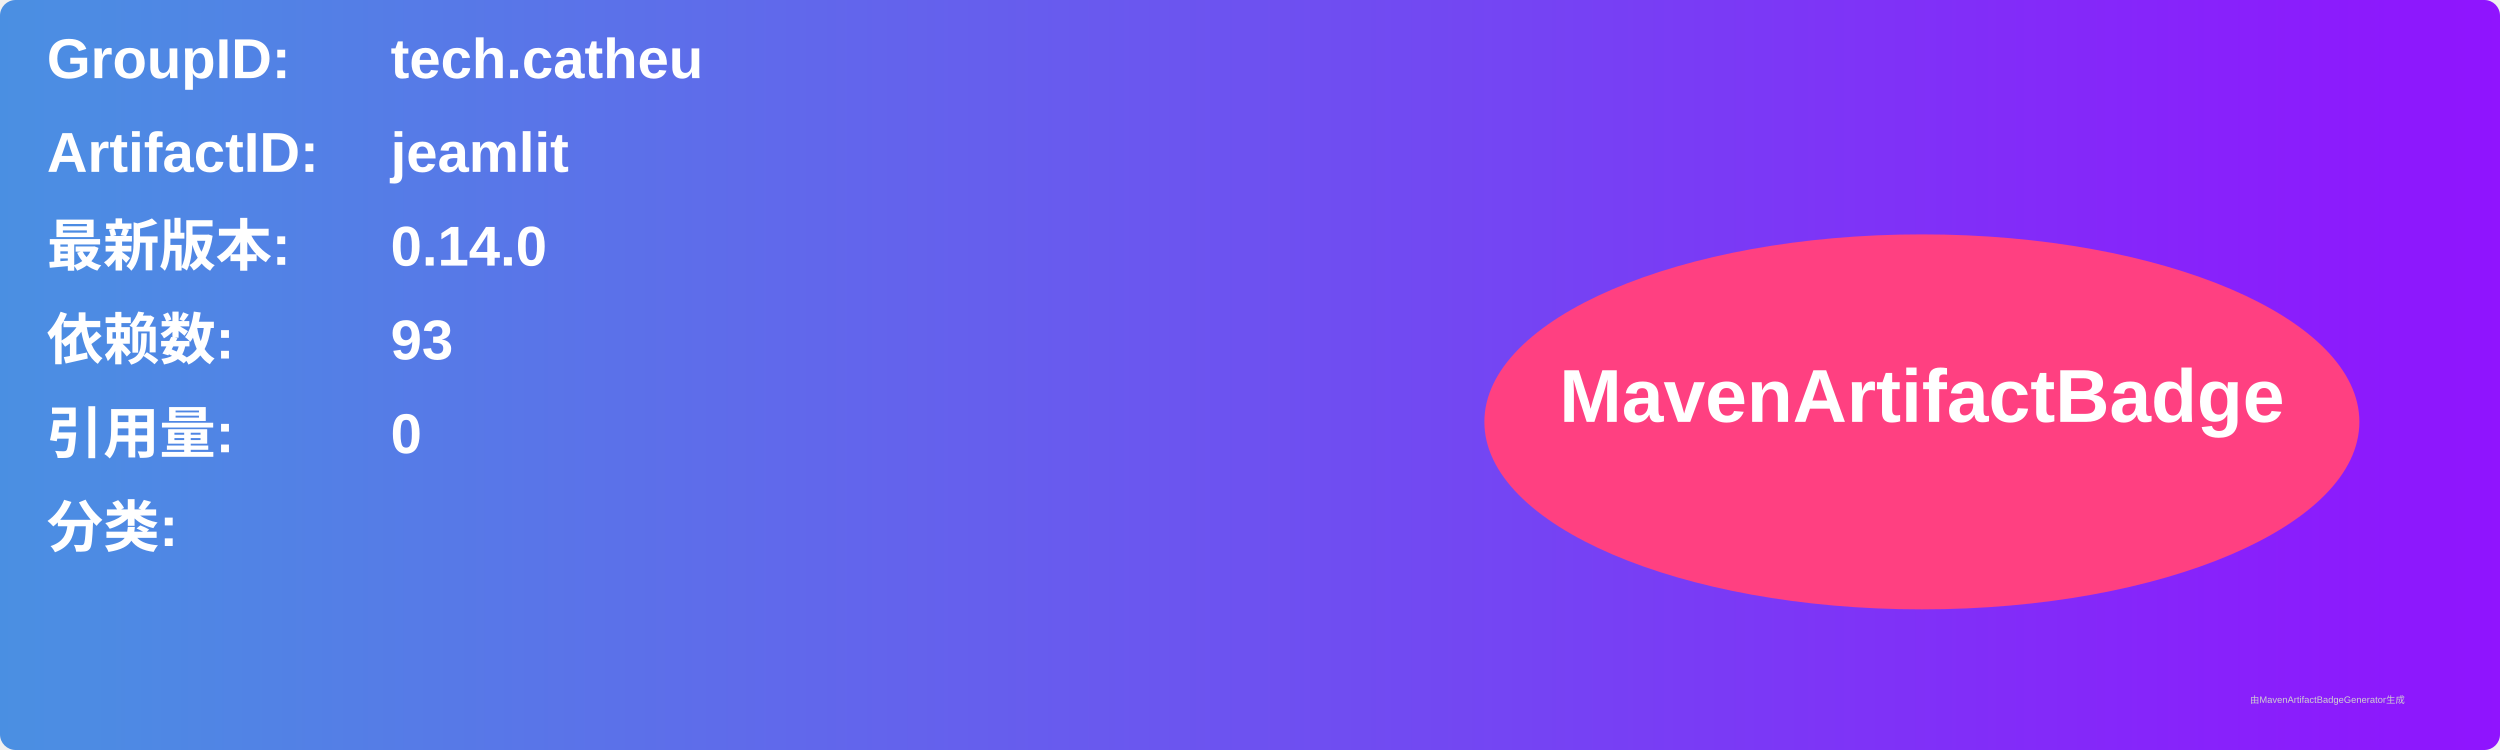
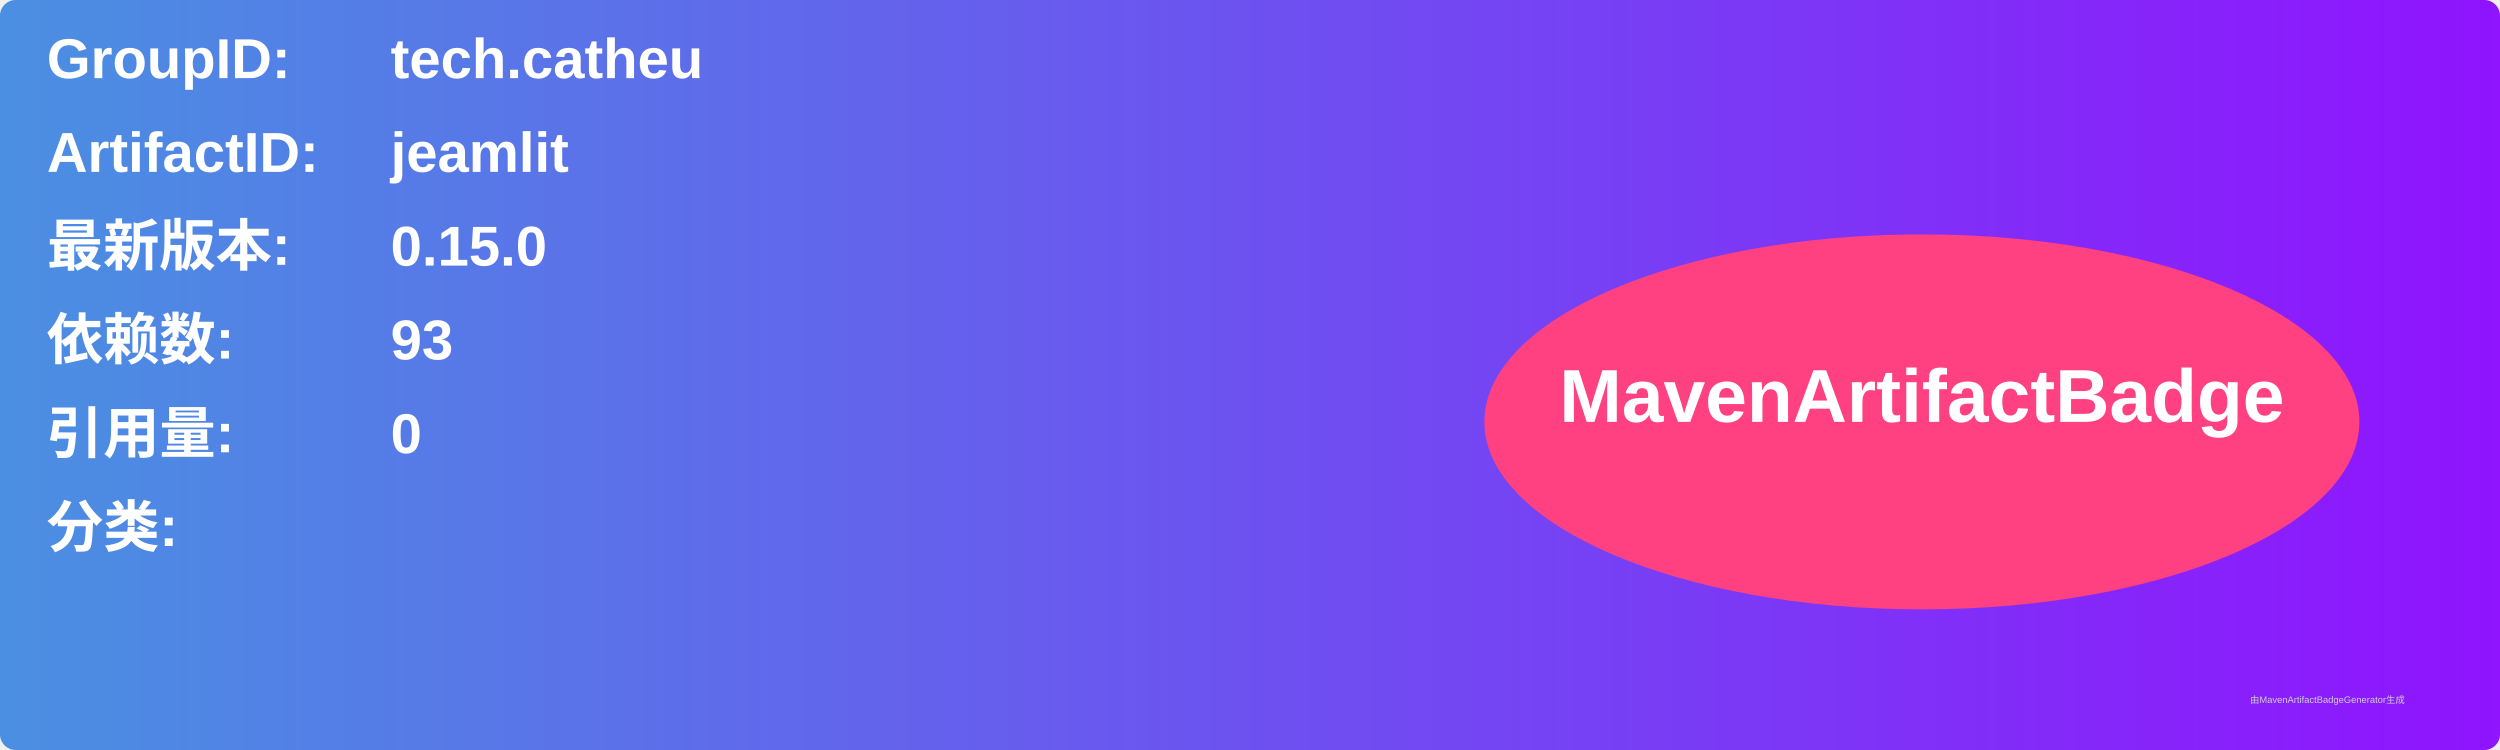
<svg xmlns="http://www.w3.org/2000/svg" width="800" height="240" viewBox="0 0 800 240">
  <linearGradient id="grad" x1="0%" y1="0%" x2="100%" y2="0%">
    <stop offset="0%" stop-color="#4a90e2" />
    <stop offset="100%" stop-color="#9013fe" />
  </linearGradient>
  <rect width="100%" height="100%" rx="5" ry="5" fill="url(#grad)" />
  <g transform="translate(15, 15)">
    <text x="0" y="10" font-family="Arial" font-size="18" fill="white" font-weight="bold" width="260">GroupID:</text>
    <text x="110" y="10" font-family="Arial" font-size="18" fill="white" font-weight="bold" width="460">tech.catheu</text>
    <text x="0" y="40" font-family="Arial" font-size="18" fill="white" font-weight="bold" width="260">ArtifactID:</text>
    <text x="110" y="40" font-family="Arial" font-size="18" fill="white" font-weight="bold" width="460">jeamlit</text>
    <text x="0" y="70" font-family="Arial" font-size="18" fill="white" font-weight="bold">最新版本:</text>
    <text x="110" y="70" font-family="Arial" font-size="18" fill="white" font-weight="bold">
-       <tspan font-weight="bold">0.14.0</tspan>
+       <tspan font-weight="bold">0.15.0</tspan>
    </text>
    <text x="0" y="100" font-family="Arial" font-size="18" fill="white" font-weight="bold">依赖数: </text>
    <text x="110" y="100" font-family="Arial" font-size="18" fill="white">
      <tspan font-weight="bold">93</tspan>
    </text>
    <text x="0" y="130" font-family="Arial" font-size="18" fill="white" font-weight="bold">引用量: </text>
    <text x="110" y="130" font-family="Arial" font-size="18" fill="white">
      <tspan font-weight="bold">0</tspan>
    </text>
    <text x="0" y="160" font-family="Arial" font-size="18" fill="white" font-weight="bold">分类:</text>
    <text x="10" y="190" font-family="Arial" font-size="10" fill="white">
      <tspan font-weight="bold" />
    </text>
    <ellipse cx="600" cy="120" rx="140" ry="60" fill="#ff4081" />
    <text x="600" y="120" text-anchor="middle" font-family="Arial" font-size="24" fill="white" font-weight="bold">MavenArtifactBadge</text>
  </g>
  <text x="720" y="225" font-family="Arial" font-size="3" fill="#d0d0d0">由MavenArtifactBadgeGenerator生成</text>
</svg>
